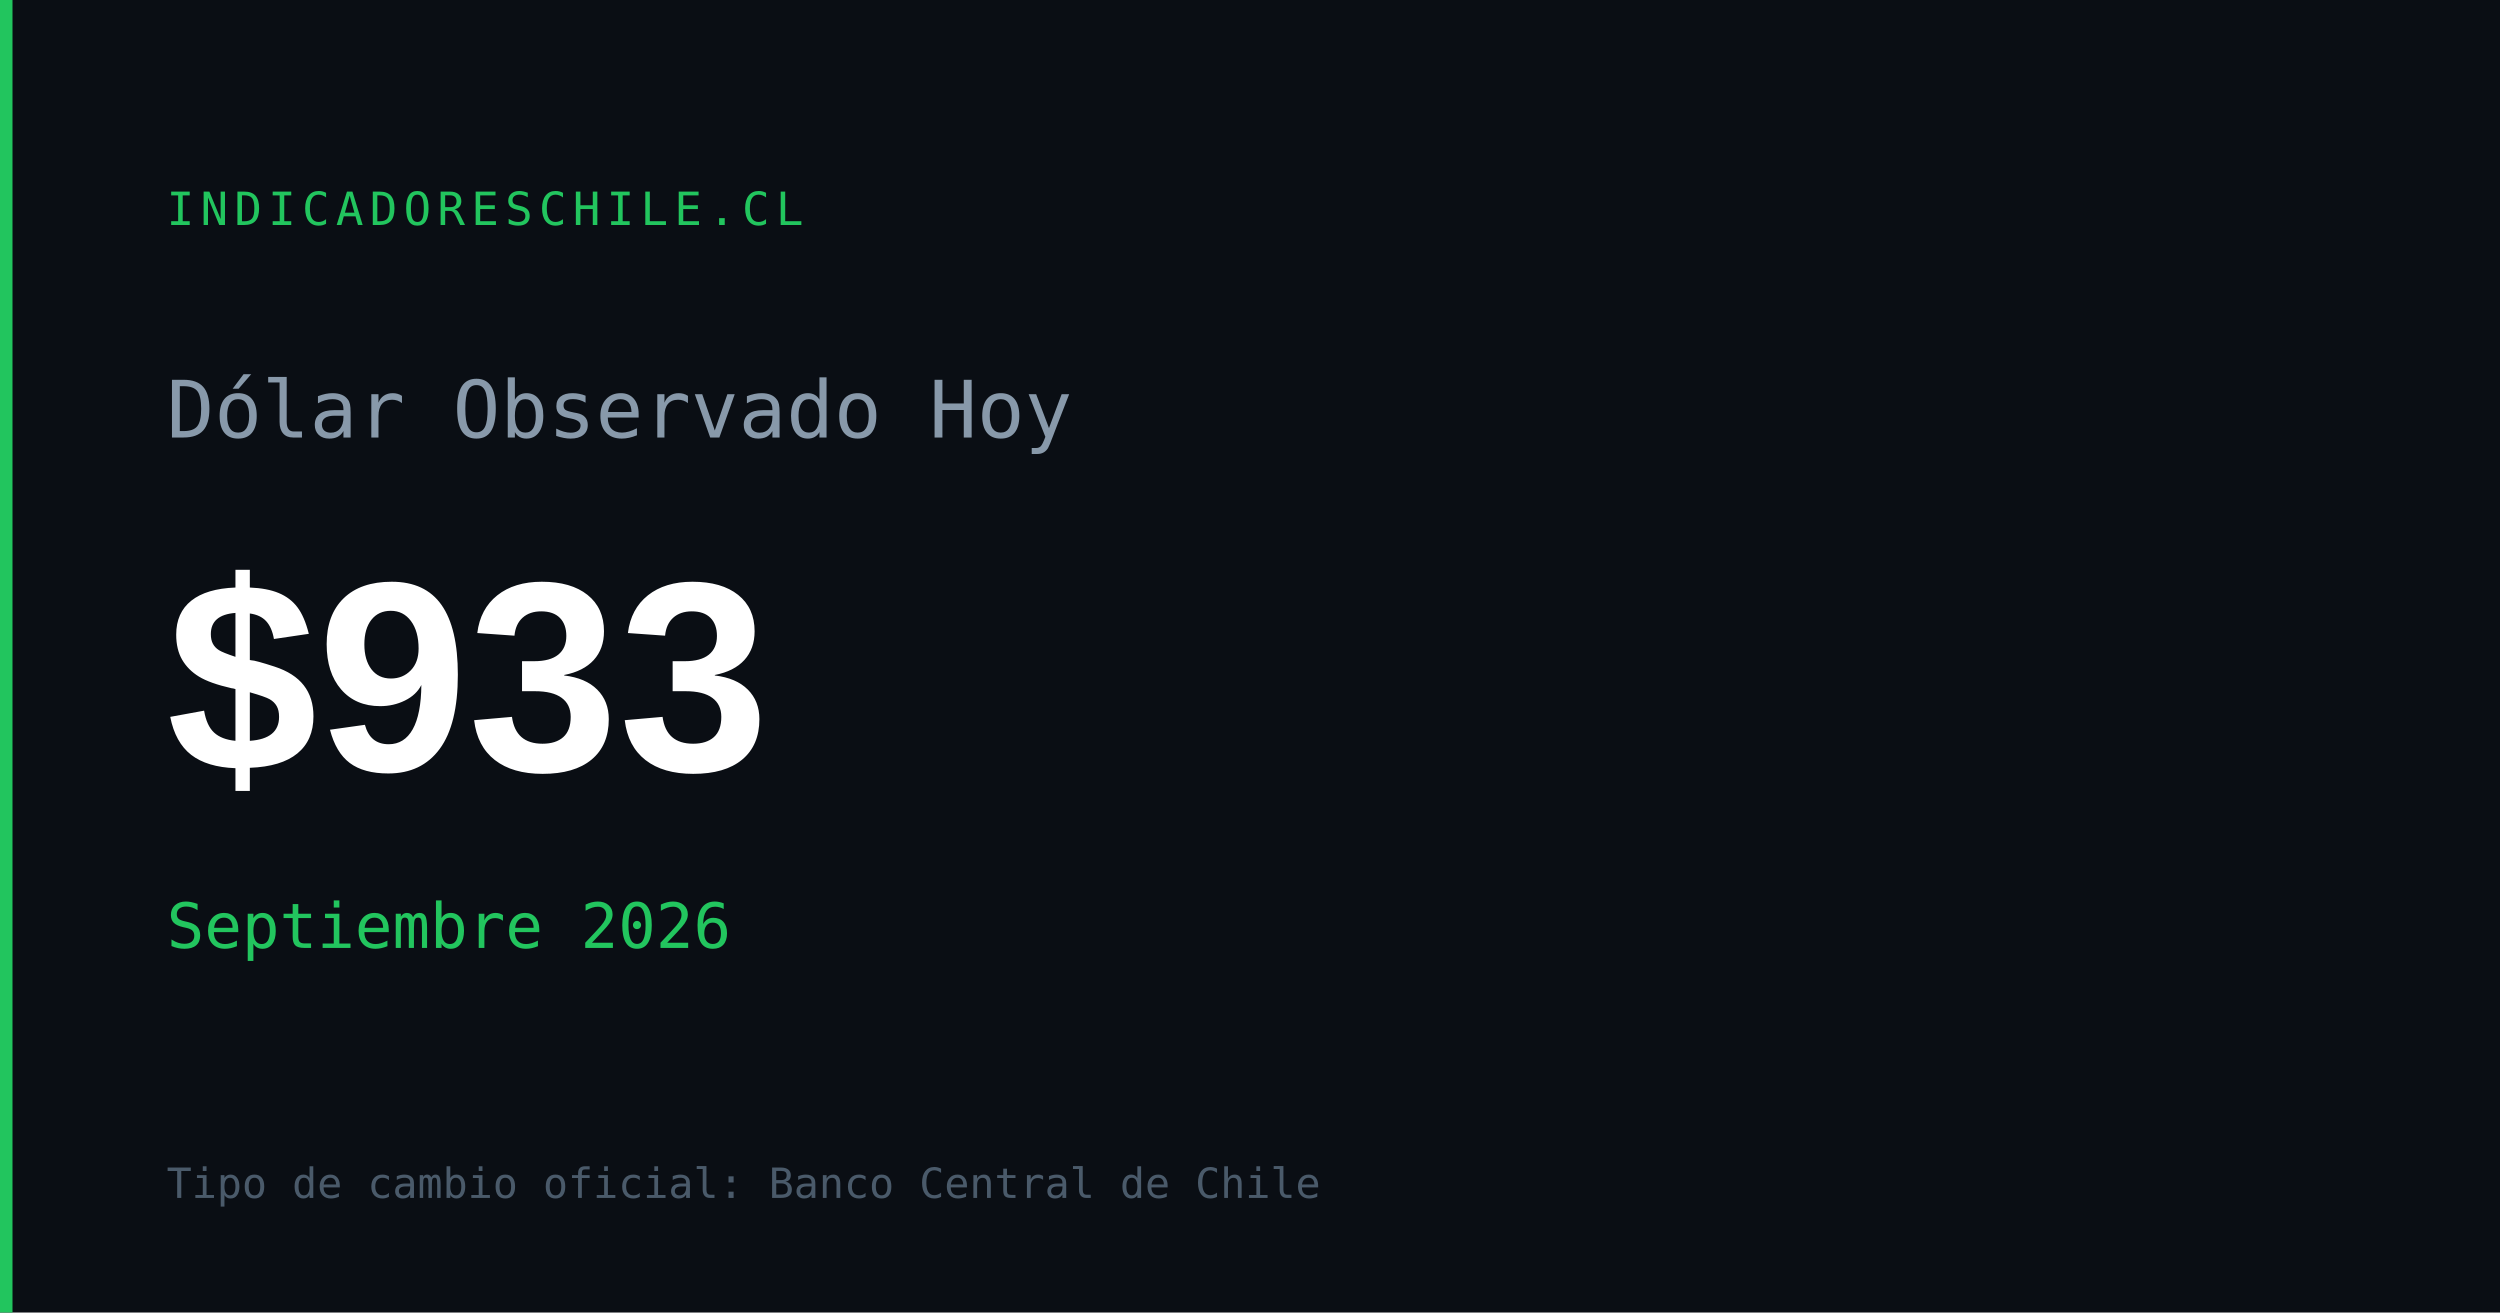
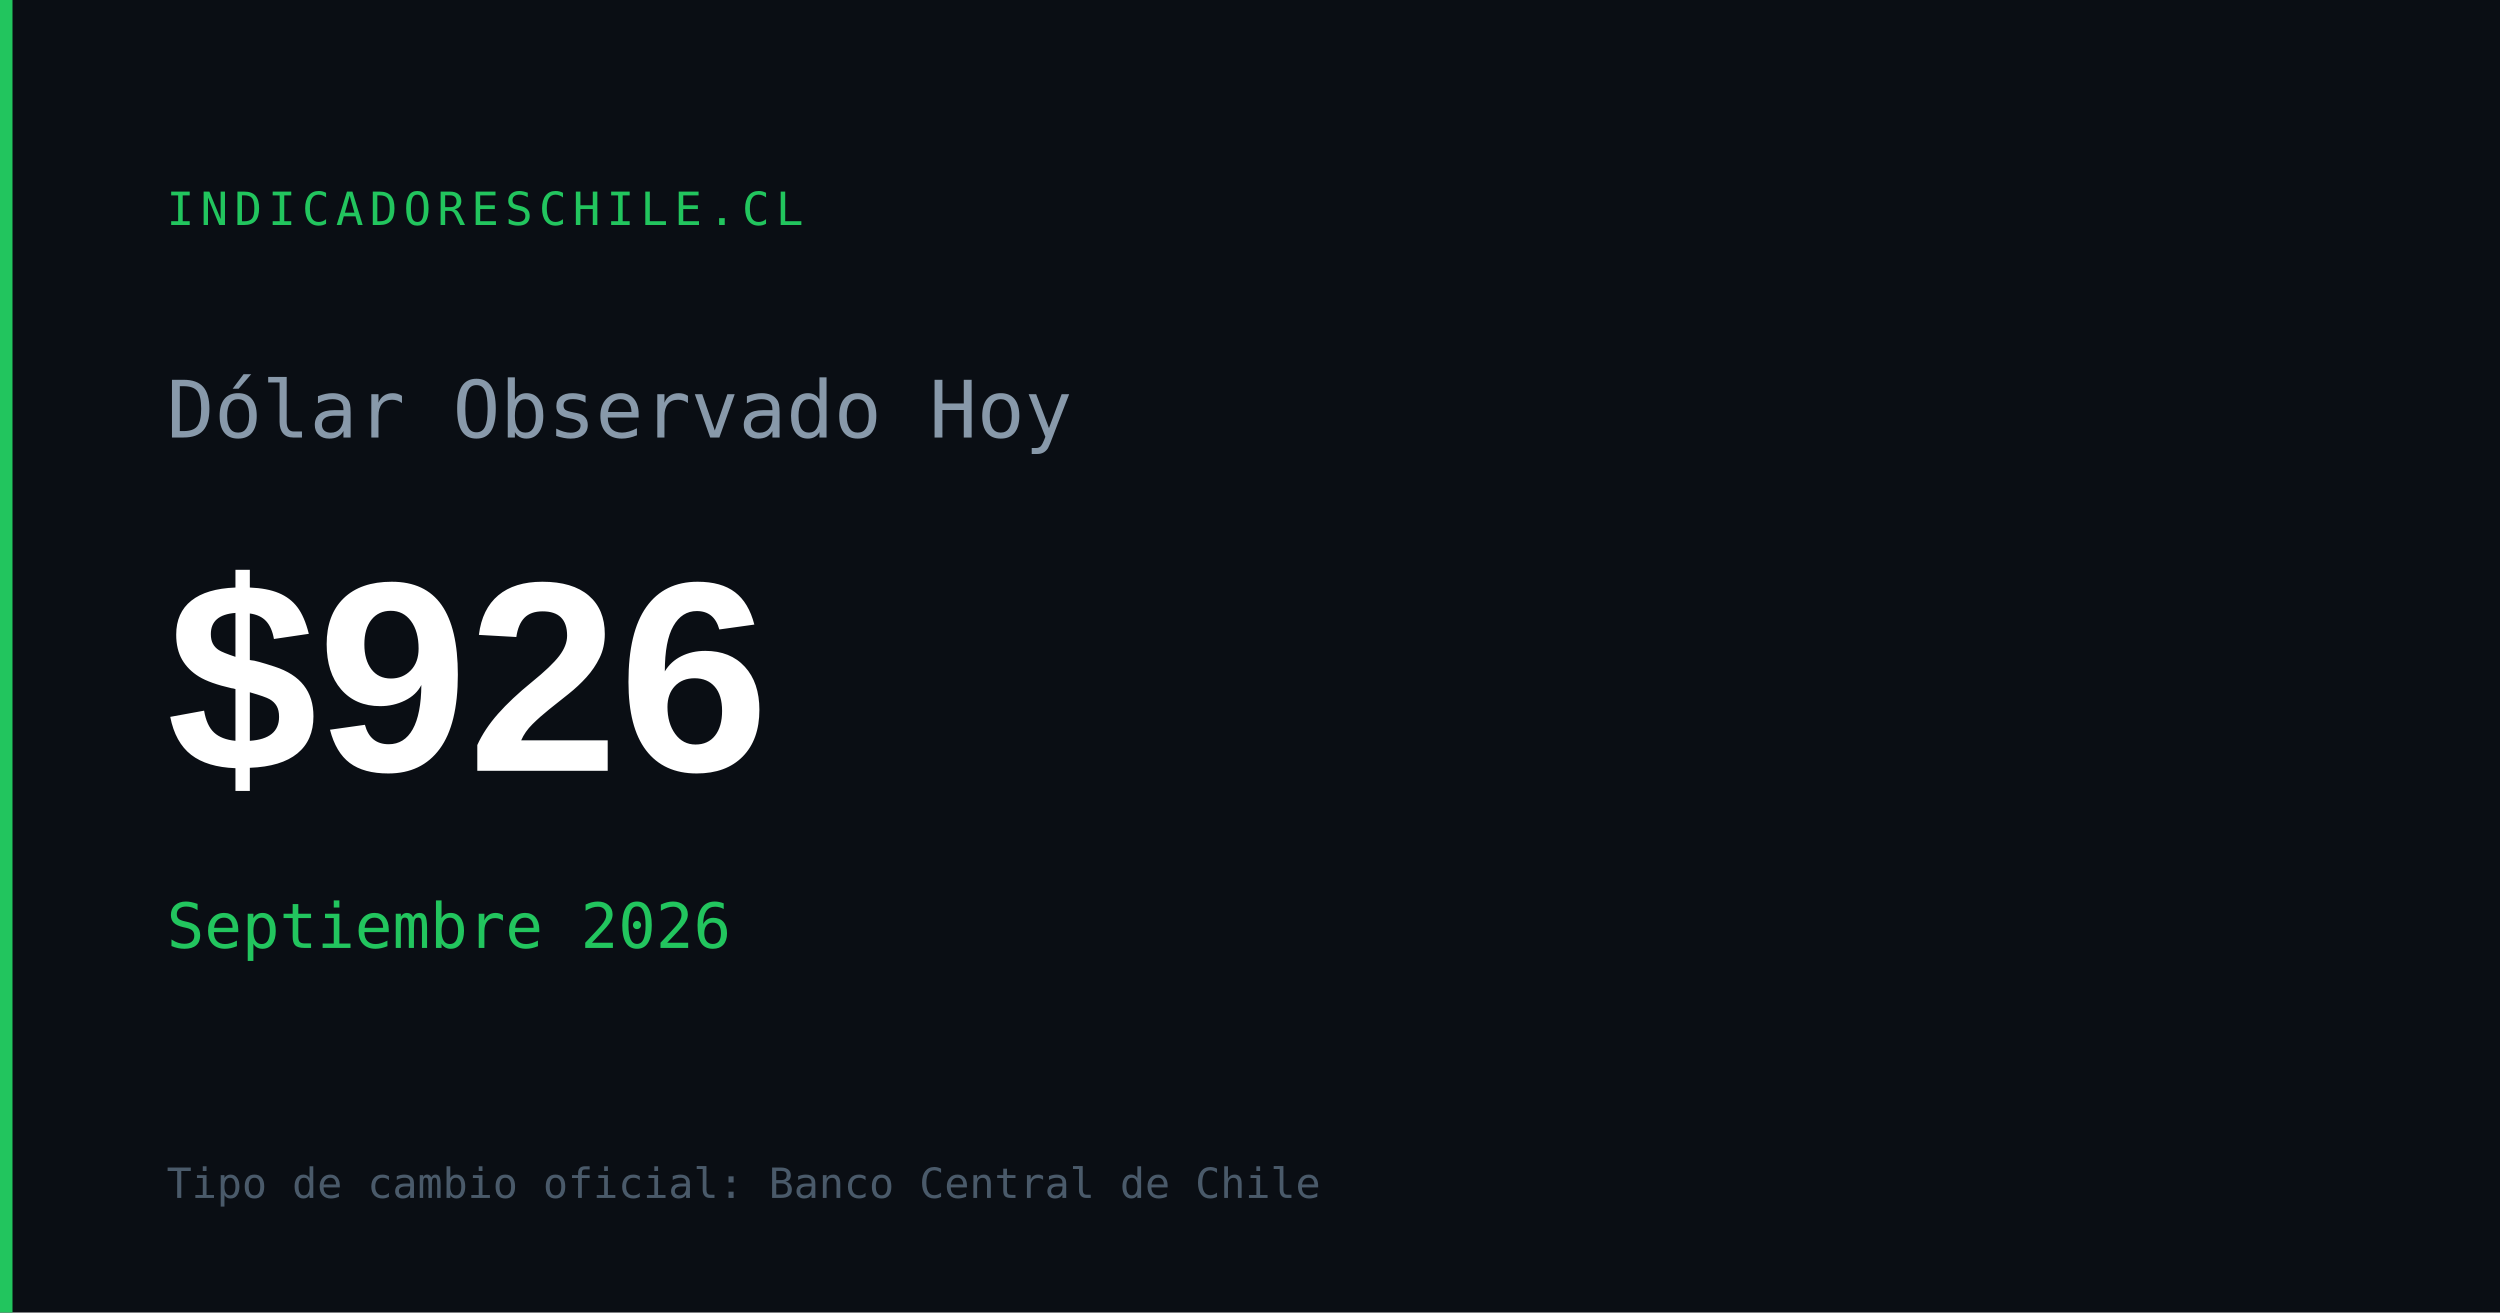
<svg xmlns="http://www.w3.org/2000/svg" width="1200" height="630" viewBox="0 0 1200 630">
  <rect width="1200" height="630" fill="#0a0e14" />
  <rect x="0" y="0" width="6" height="630" fill="#22c55e" />
  <text x="80" y="108" font-family="monospace" font-size="22" fill="#22c55e" letter-spacing="3">INDICADORESCHILE.CL</text>
  <text x="80" y="210" font-family="monospace" font-size="38" fill="#8899aa">Dólar Observado Hoy</text>
-   <text x="80" y="370" font-family="Arial,sans-serif" font-size="130" font-weight="700" fill="#ffffff" id="og-dolar-val">$933</text>
+   <text x="80" y="370" font-family="Arial,sans-serif" font-size="130" font-weight="700" fill="#ffffff" id="og-dolar-val">$926</text>
  <text x="80" y="455" font-family="monospace" font-size="30" fill="#22c55e" id="og-dolar-fecha">Septiembre 2026</text>
  <text x="80" y="575" font-family="monospace" font-size="20" fill="#4a5a6a">Tipo de cambio oficial: Banco Central de Chile</text>
</svg>
